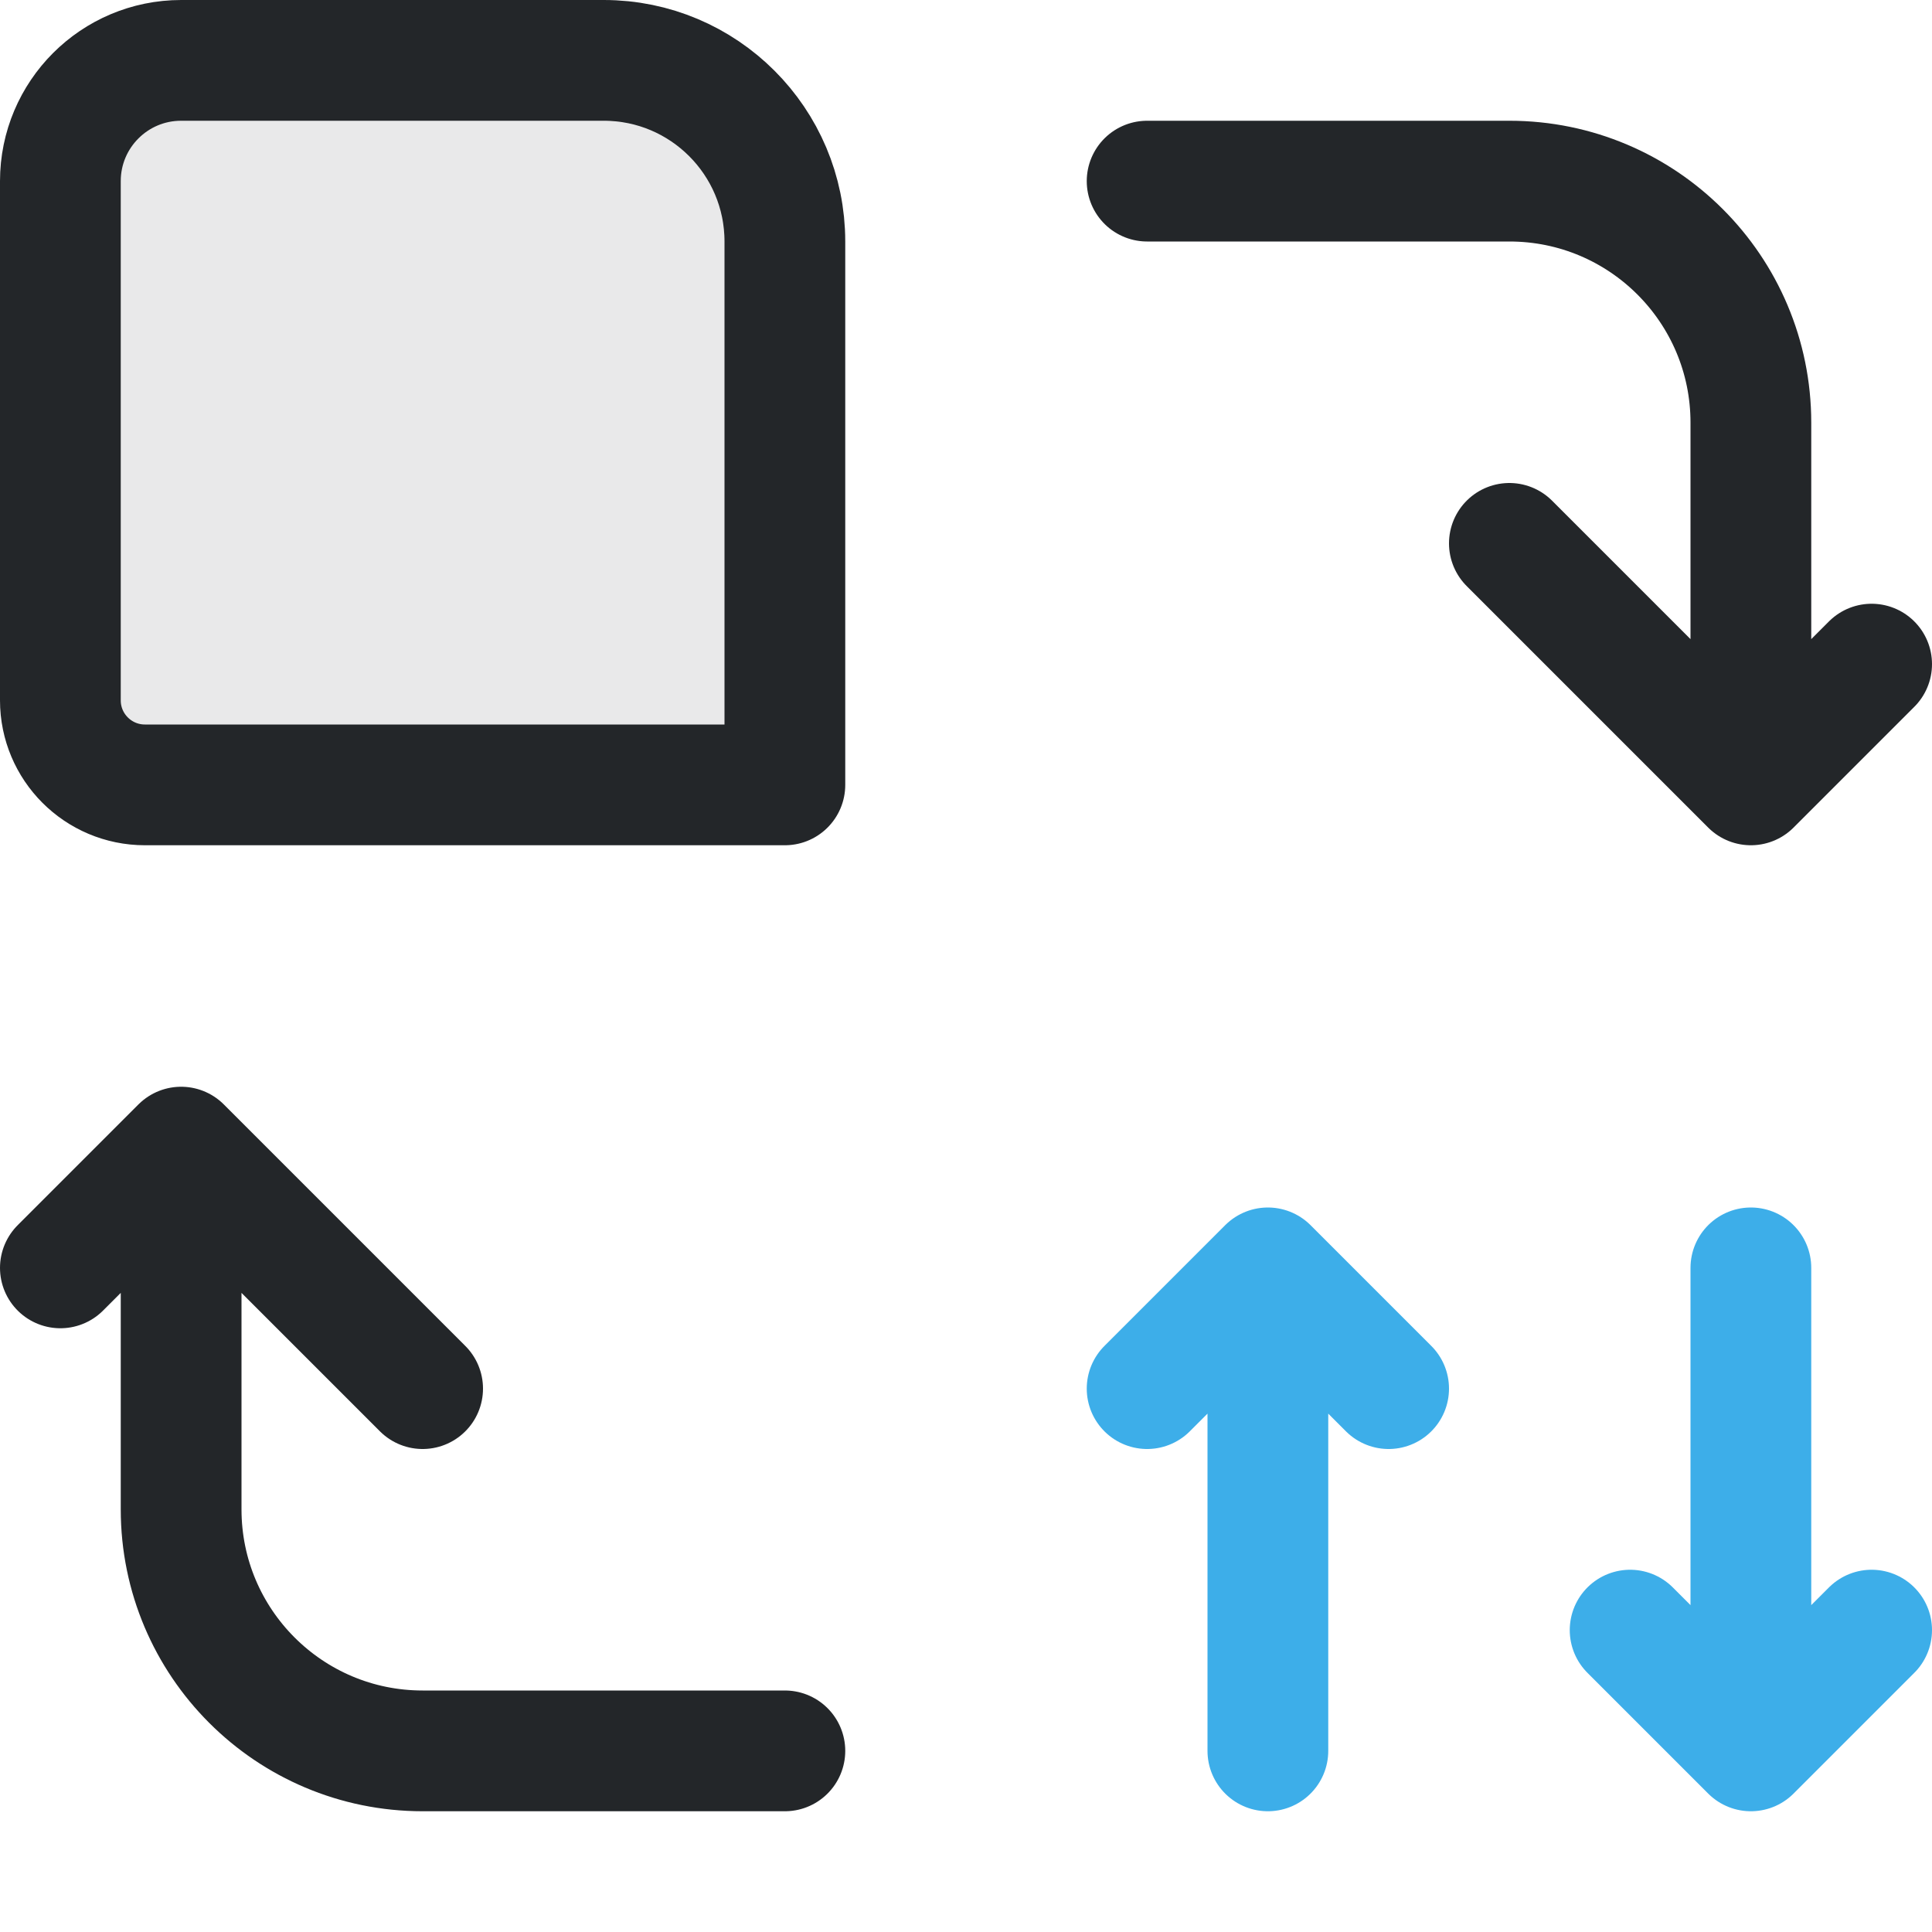
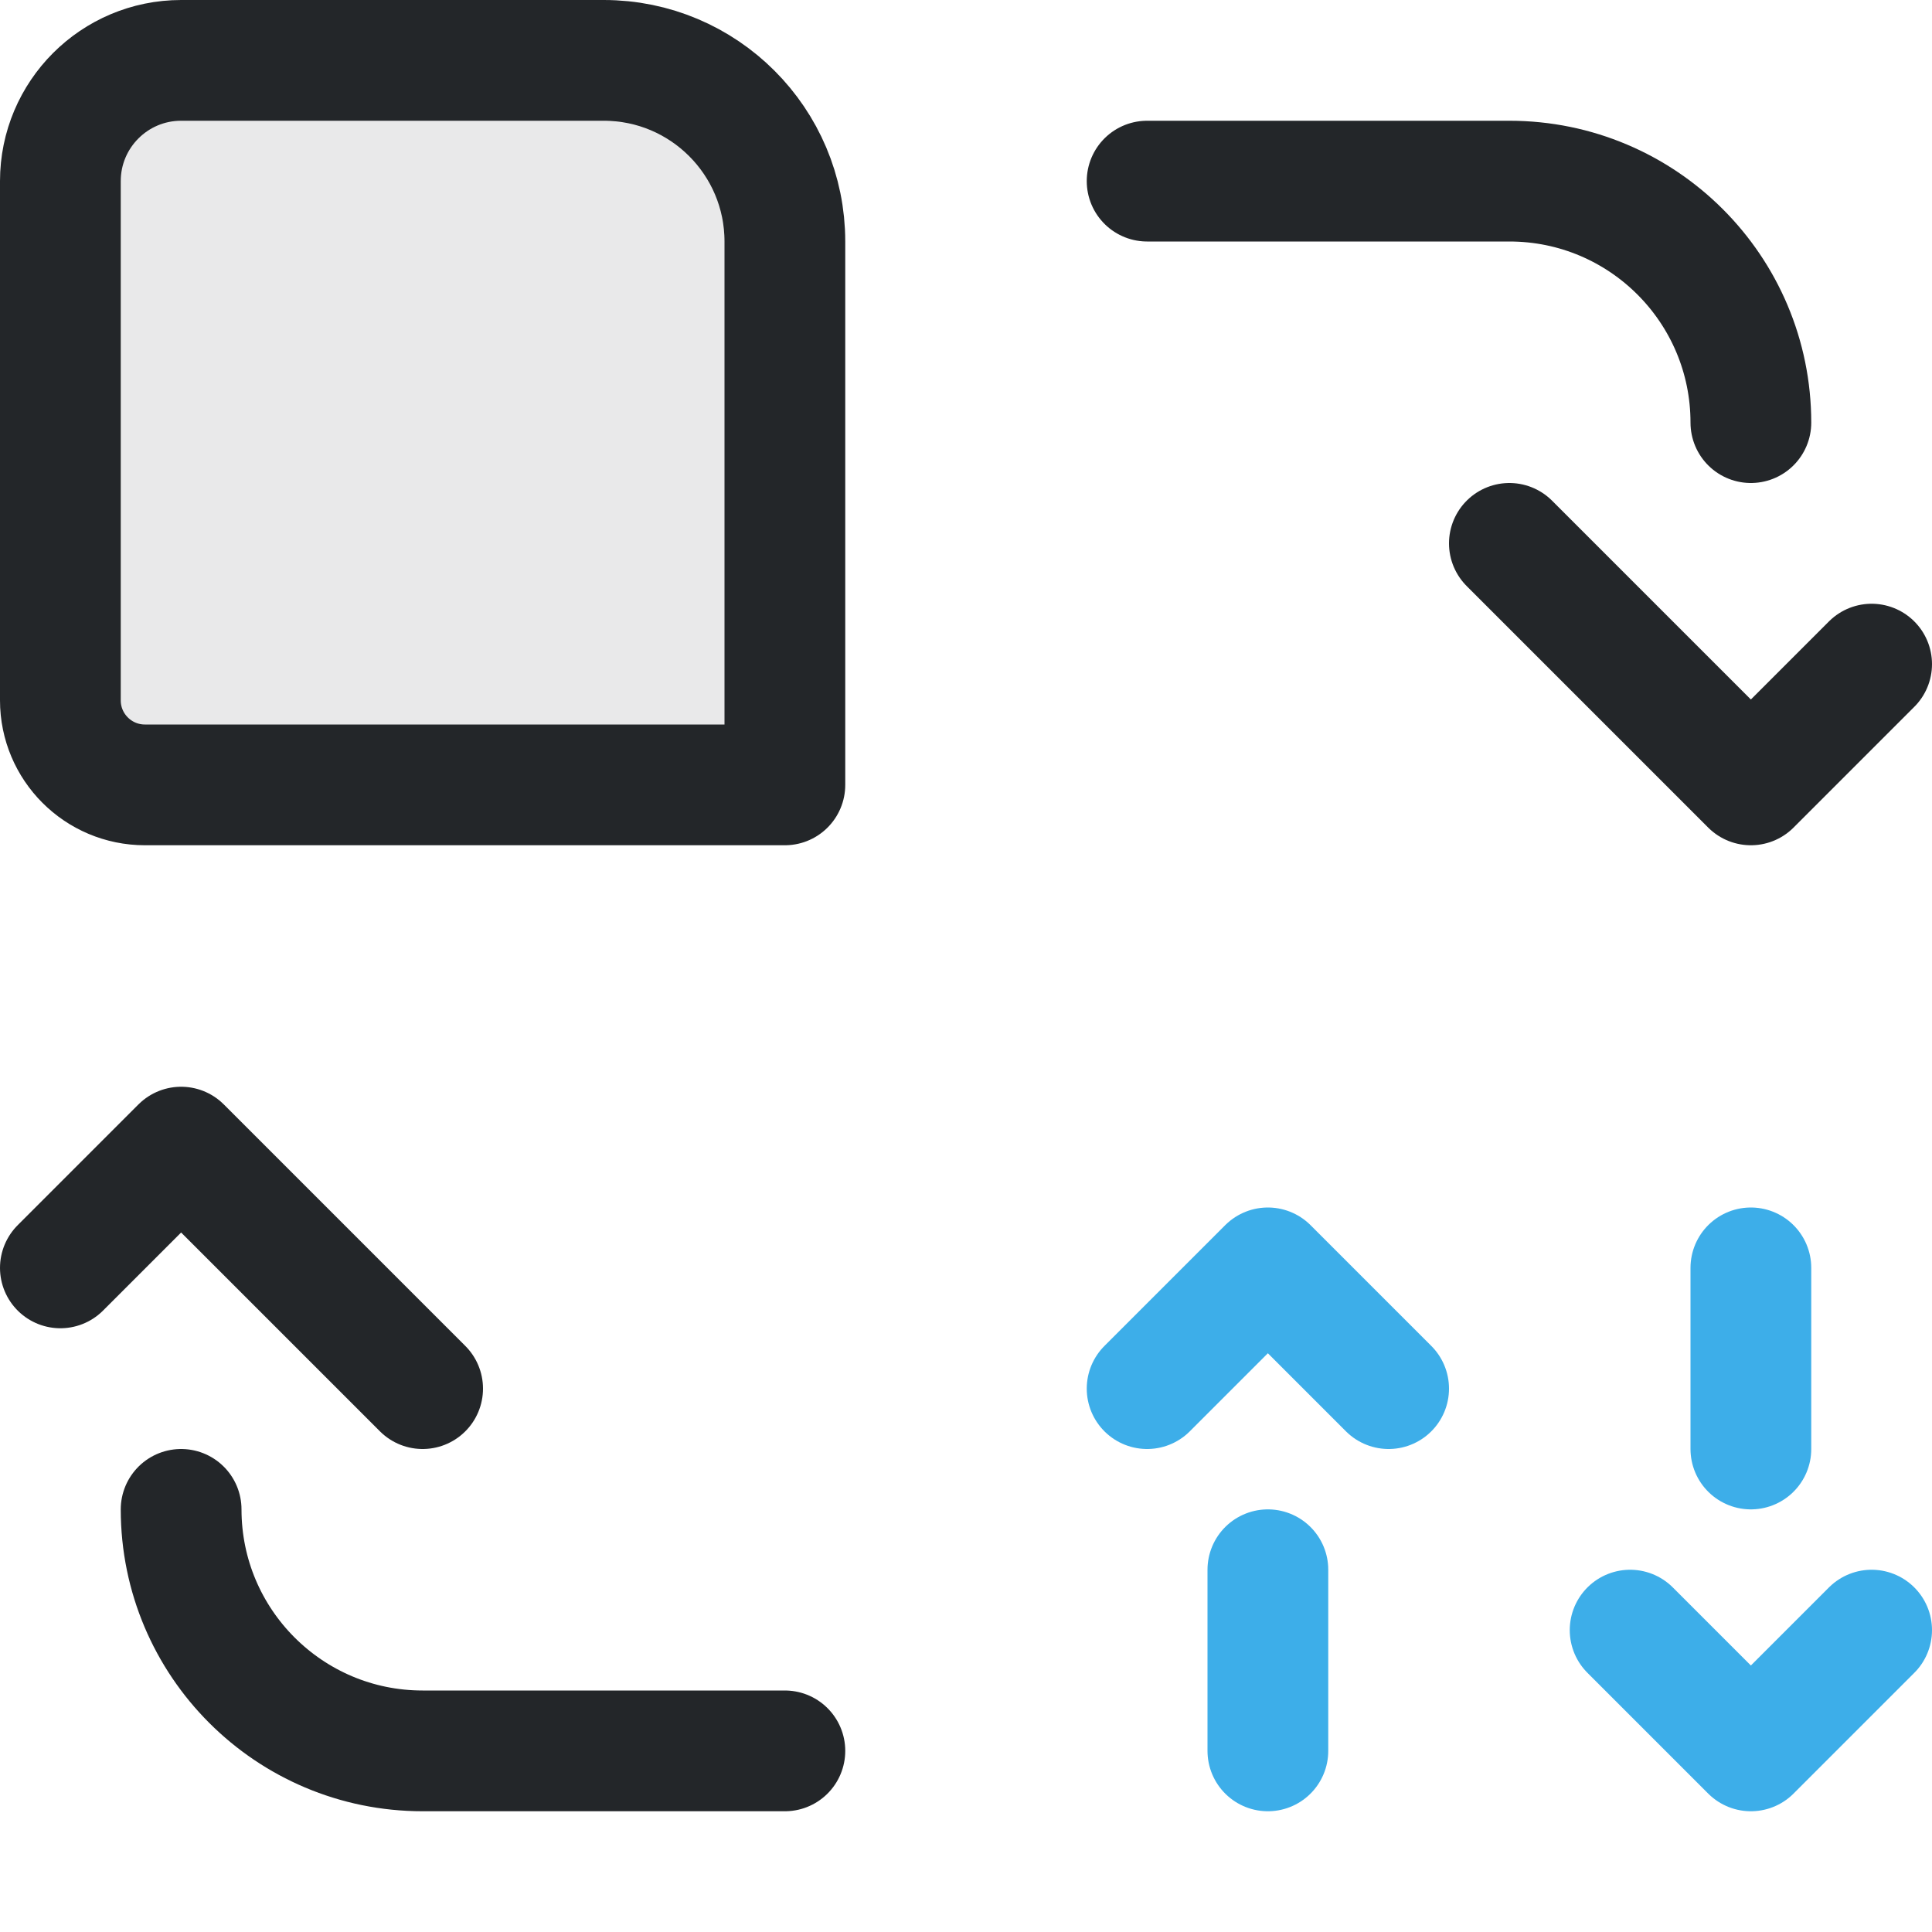
<svg xmlns="http://www.w3.org/2000/svg" width="16" height="16" viewBox="0 0 16 16">
  <defs>
    <style id="current-color-scheme">.ColorScheme-Text{color:#232629}.ColorScheme-Highlight{color:#3daee9}</style>
  </defs>
  <g class="ColorScheme-Text" stroke="currentColor" stroke-width="1" stroke-linecap="round" stroke-linejoin="round">
    <path d="M1.5.5H5a1.5 1.5 0 0 1 1.5 1.5v4.5H1.2a.7.7 0 0 1-.7-.7V1.5a1 1 0 0 1 1-1Z" fill="currentColor" fill-opacity=".1" stroke="currentColor" class="ColorScheme-Text" />
-     <path d="M9.5 1.5h3a2 2 0 0 1 2 2v3l-2-2m2 2 1-1M6.5 14.5h-3a2 2 0 0 1-2-2v-3l-1 1m1-1 2 2" fill="none" stroke="currentColor" class="ColorScheme-Text" />
-     <path d="M10.5 14.5v-4l-1 1m1-1 1 1M14.5 10.5v4l-1-1m1 1 1-1" class="ColorScheme-Highlight" fill="none" stroke="currentColor" />
+     <path d="M9.5 1.5h3a2 2 0 0 1 2 2M12.5 4.5l2 2 1-1M6.5 14.5h-3a2 2 0 0 1-2-2M.5 10.5l1-1 2 2" fill="none" stroke="currentColor" class="ColorScheme-Text" />
+     <path d="M10.5 14.5v-1.5M10.5 10.5l-1 1m1-1 1 1M14.5 10.5v1.5M14.5 14.5l-1-1m1 1 1-1" class="ColorScheme-Highlight" fill="none" stroke="currentColor" />
  </g>
</svg>
